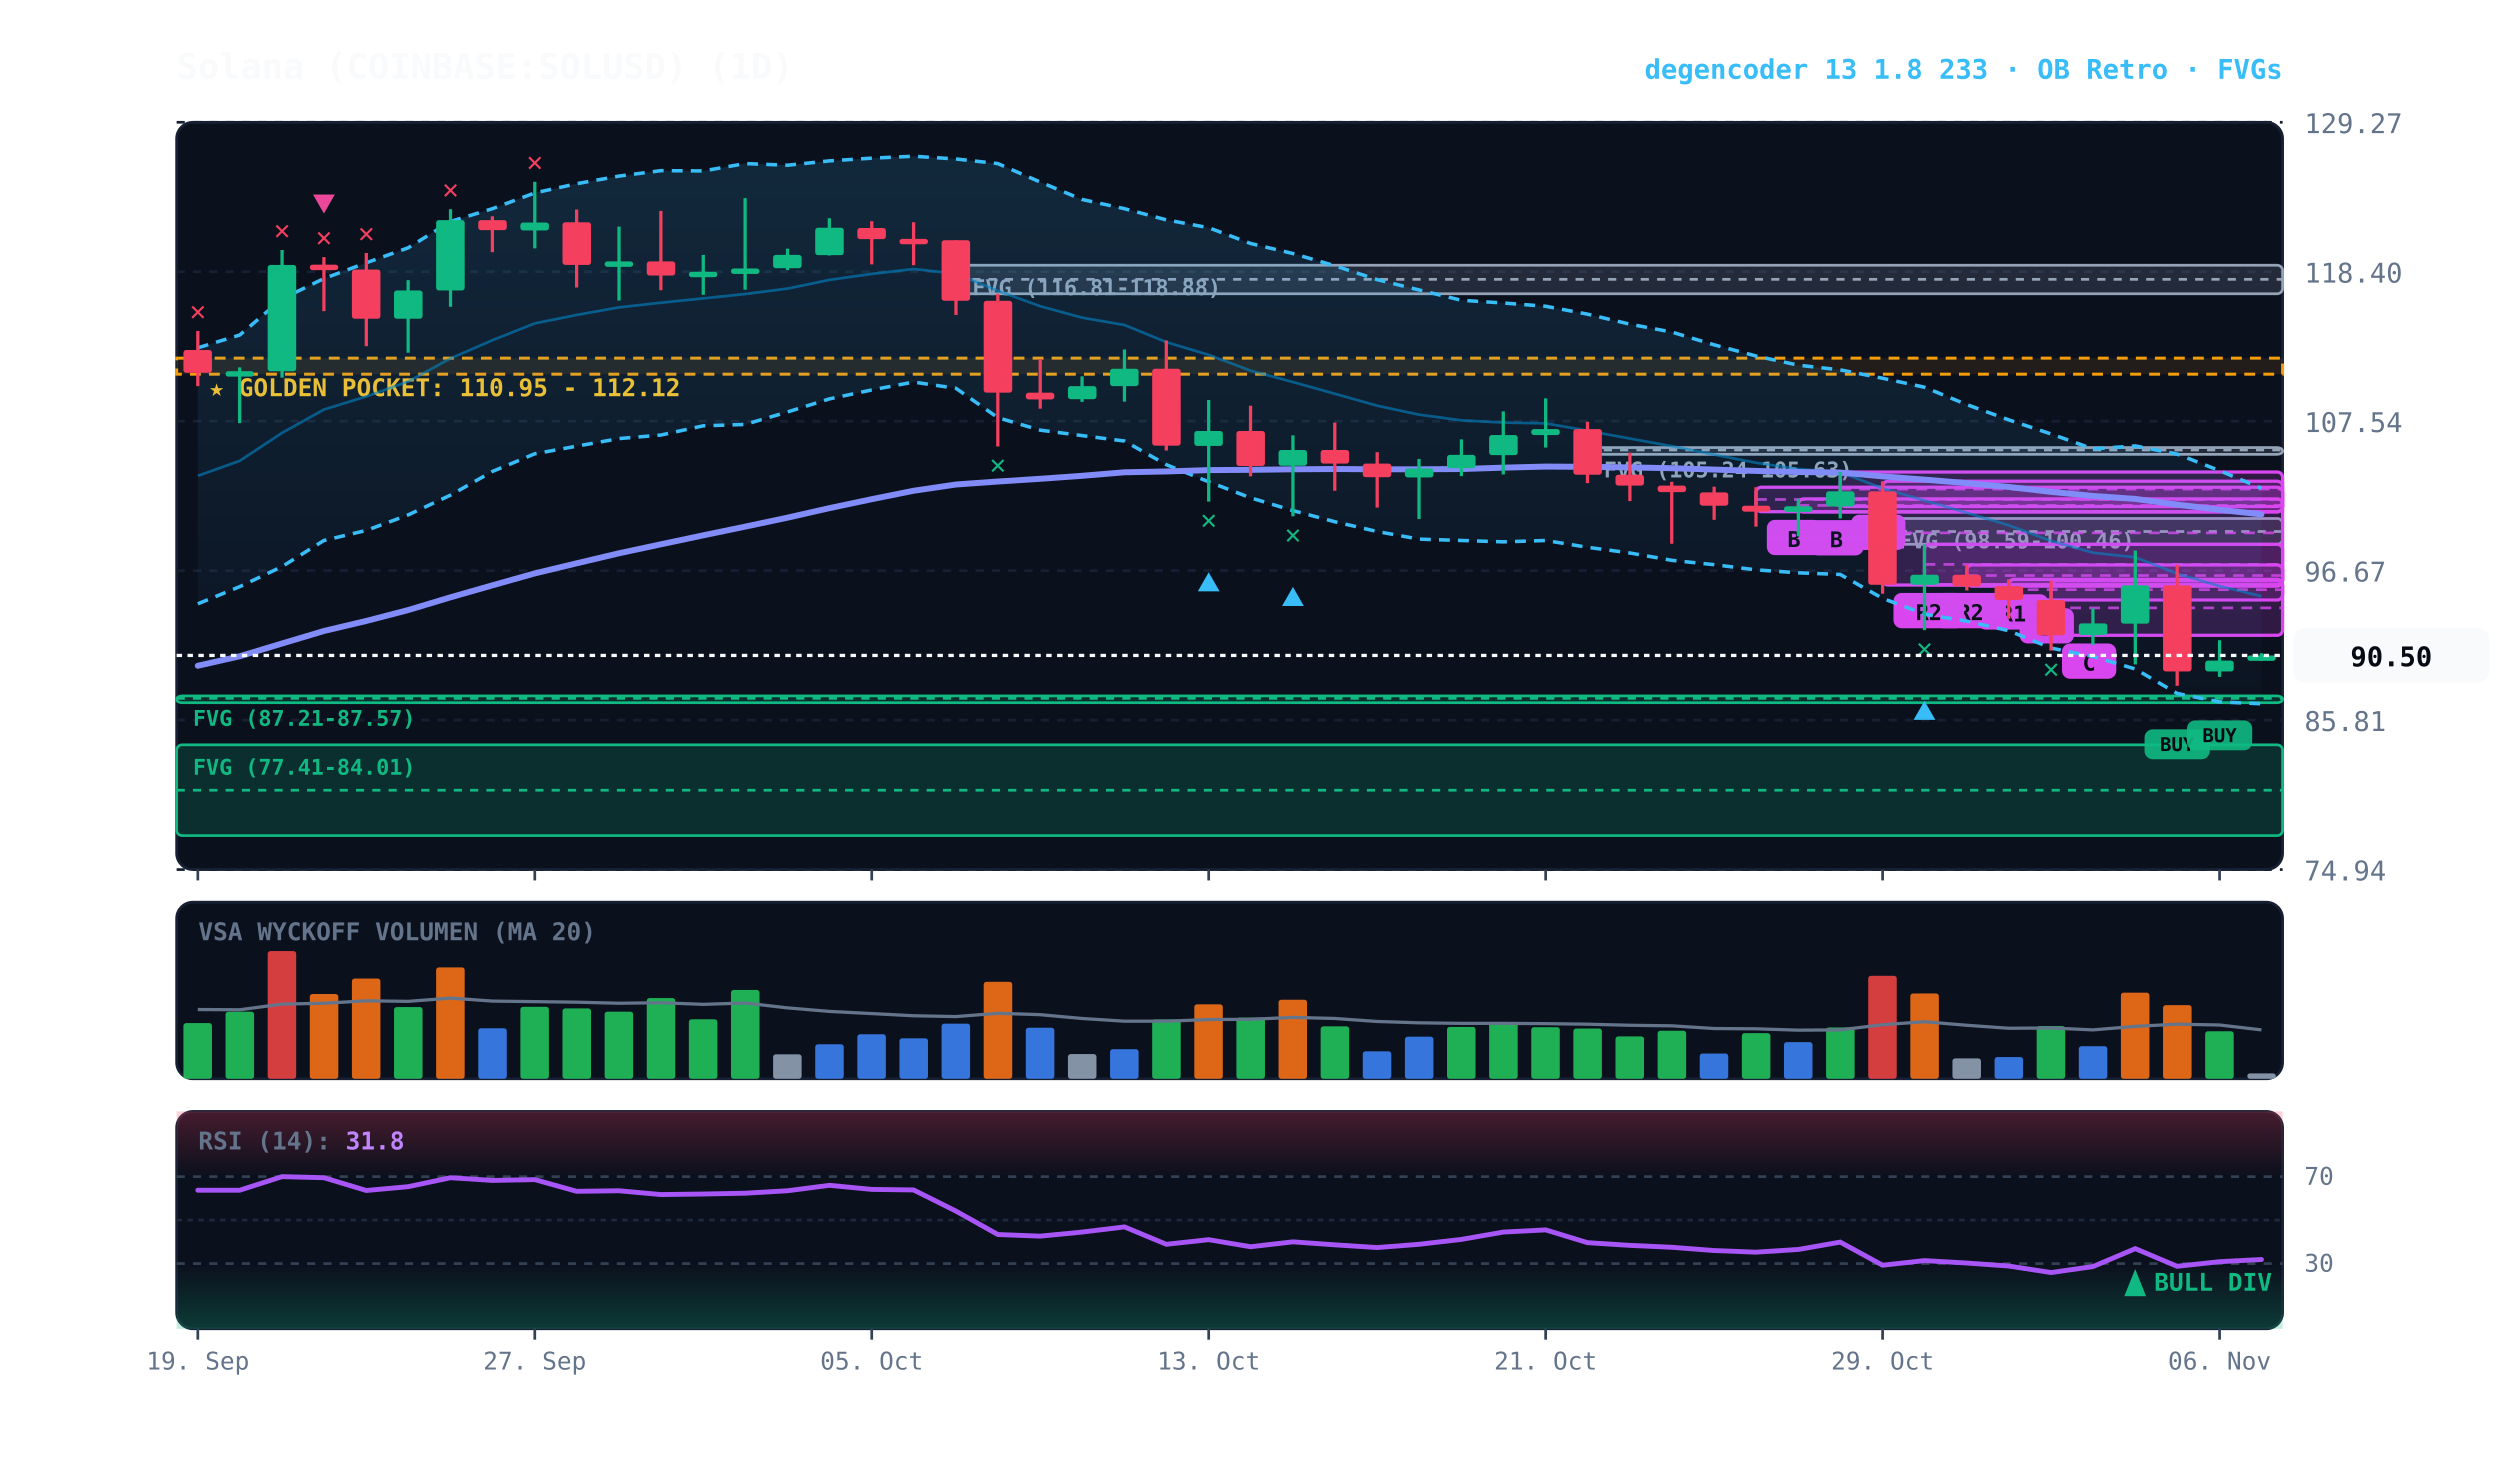
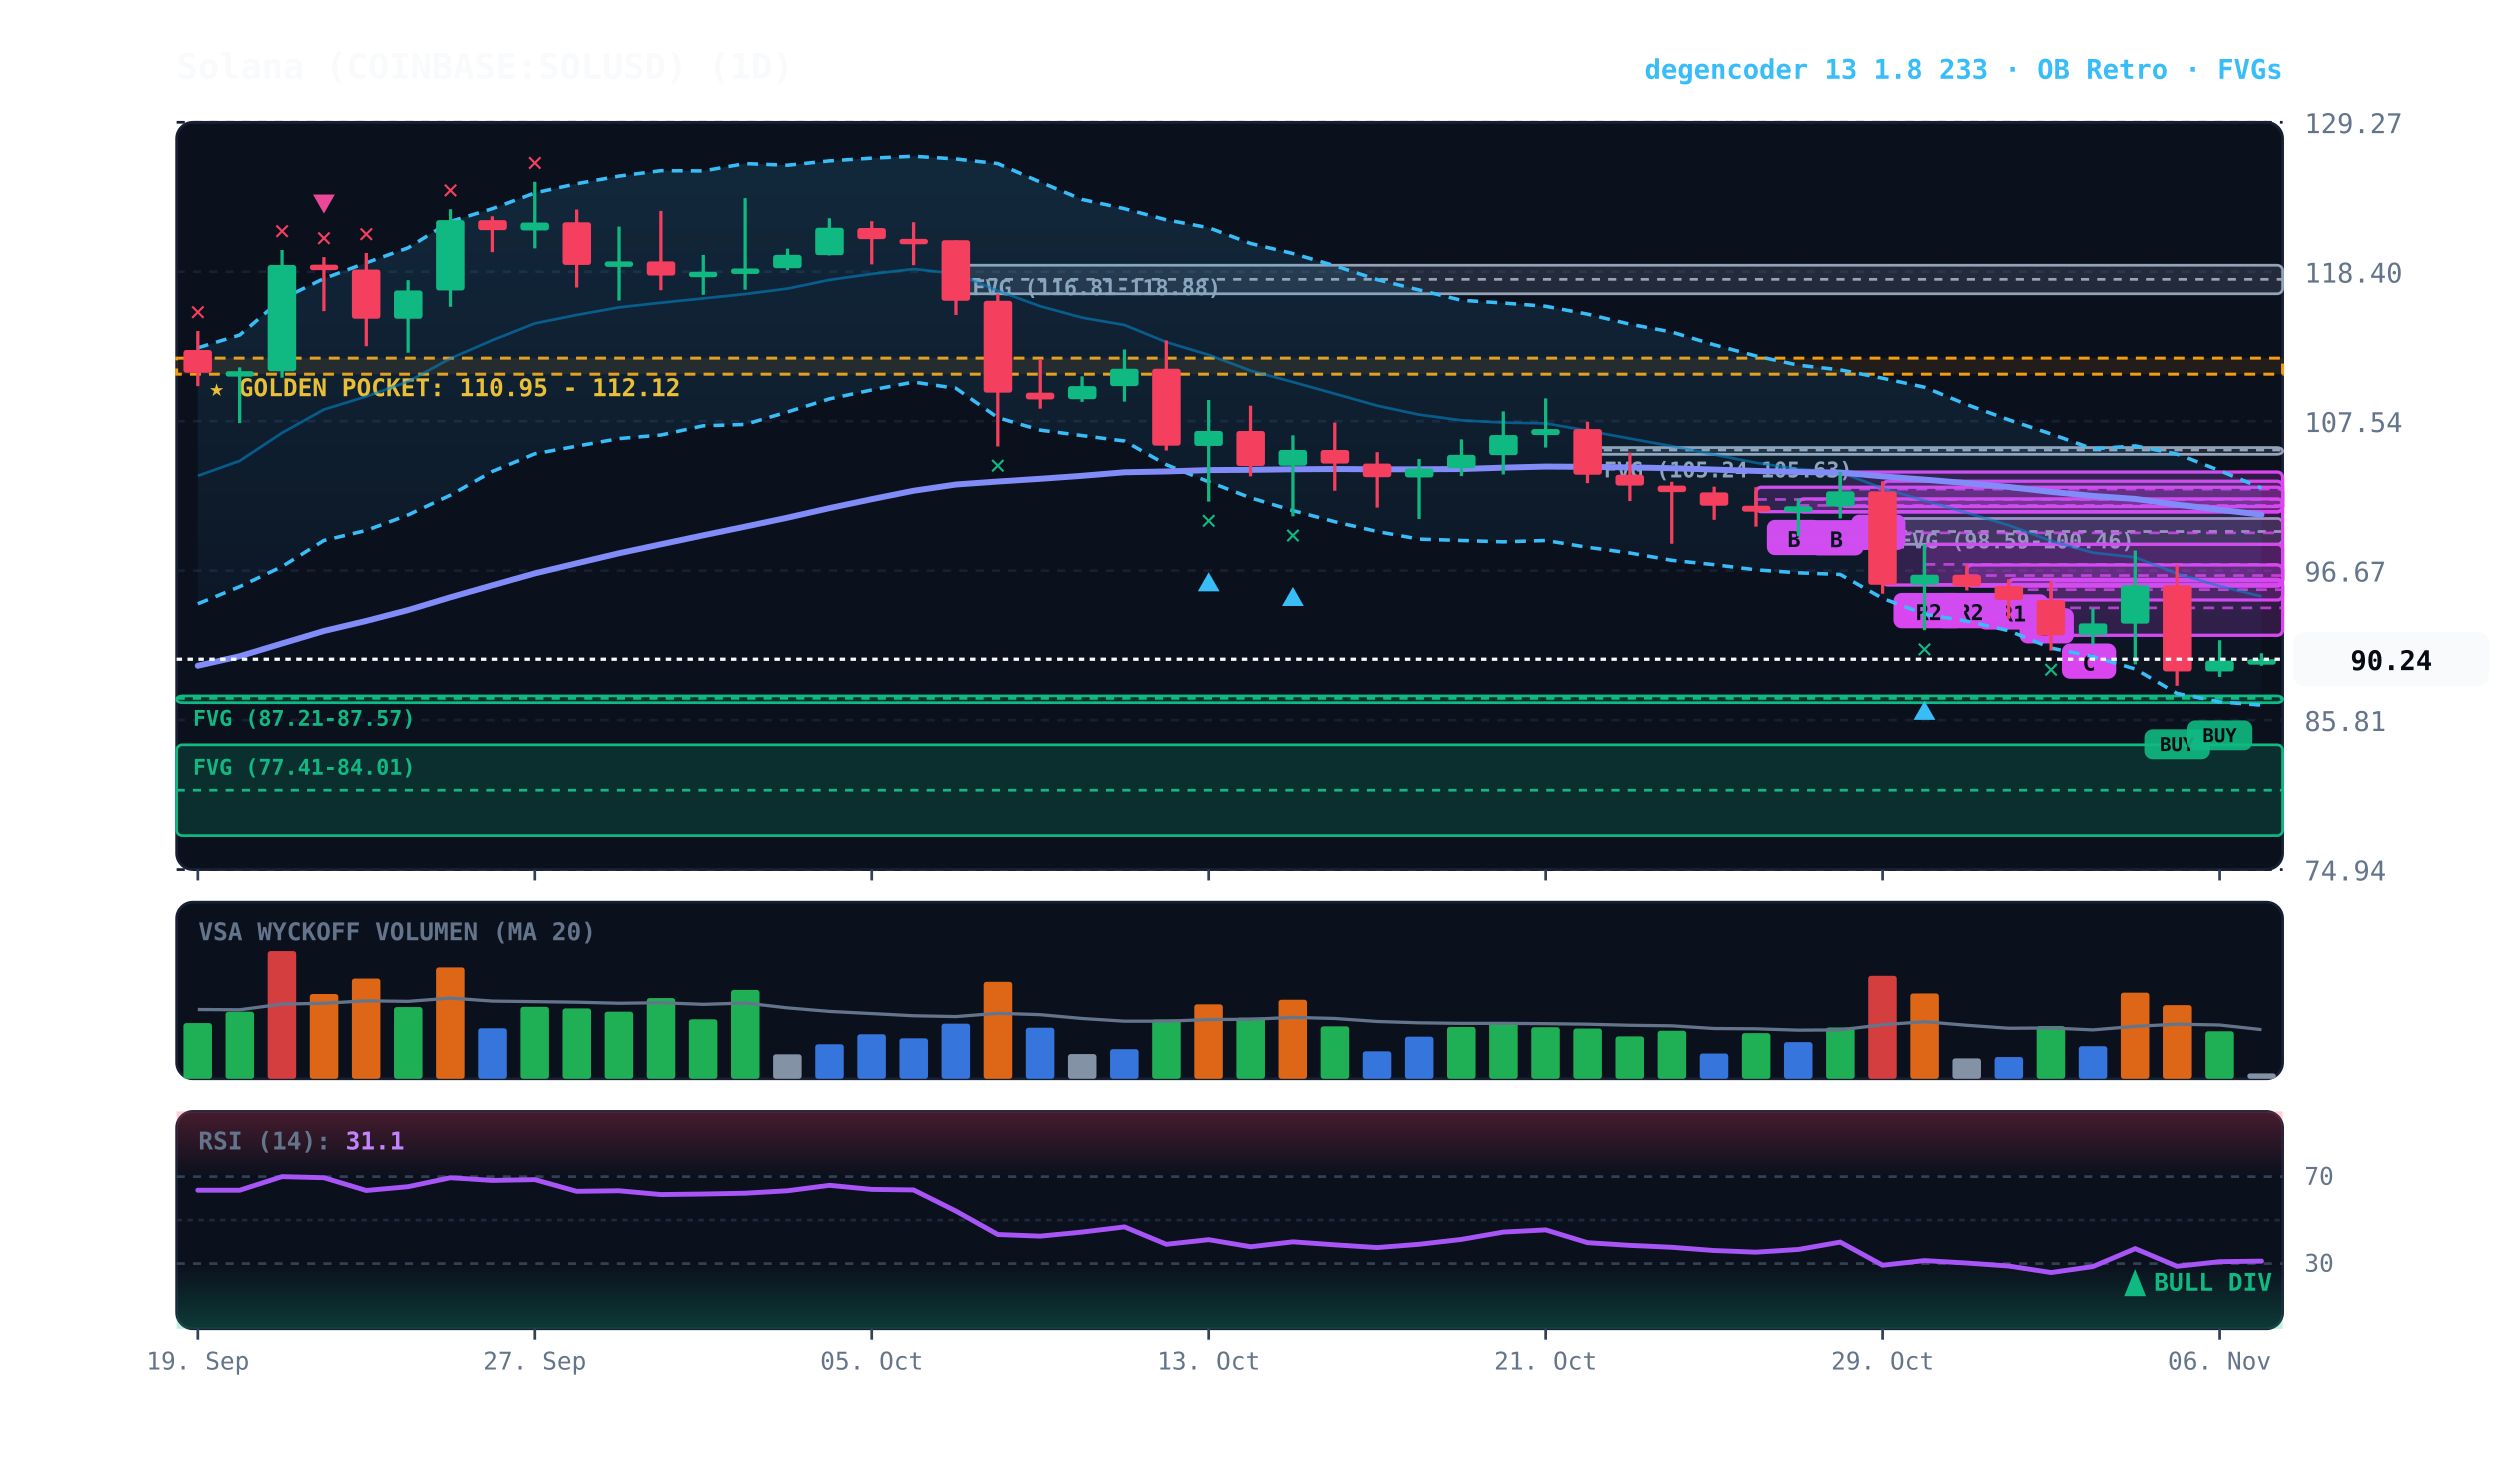
<svg xmlns="http://www.w3.org/2000/svg" viewBox="0 0 920 540" width="100%" height="100%" style="background:#070a13; font-family:'JetBrains Mono', monospace;">
  <defs>
    <linearGradient id="cloud-grad" x1="0%" y1="0%" x2="0%" y2="100%">
      <stop offset="0%" stop-color="#38bdf8" stop-opacity="0.14" />
      <stop offset="100%" stop-color="#38bdf8" stop-opacity="0.02" />
    </linearGradient>
    <linearGradient id="rsi-overbought" x1="0%" y1="0%" x2="0%" y2="100%">
      <stop offset="0%" stop-color="#f43f5e" stop-opacity="0.25" />
      <stop offset="100%" stop-color="#f43f5e" stop-opacity="0.0" />
    </linearGradient>
    <linearGradient id="rsi-oversold" x1="0%" y1="0%" x2="0%" y2="100%">
      <stop offset="0%" stop-color="#10b981" stop-opacity="0.0" />
      <stop offset="100%" stop-color="#10b981" stop-opacity="0.25" />
    </linearGradient>
  </defs>
  <rect x="65" y="45" width="775" height="275" fill="#0b101d" rx="6" stroke="#172033" stroke-width="1" />
  <rect x="65" y="332" width="775" height="65" fill="#0b101d" rx="6" stroke="#172033" stroke-width="1" />
  <rect x="65" y="409" width="775" height="80" fill="#0b101d" rx="6" stroke="#172033" stroke-width="1" />
  <line x1="65" y1="320.0" x2="840" y2="320.0" stroke="#172033" stroke-dasharray="3,3" stroke-width="1" />
  <text x="848" y="324.0" fill="#64748b" font-size="10" text-anchor="start">74.94</text>
  <line x1="65" y1="265.0" x2="840" y2="265.0" stroke="#172033" stroke-dasharray="3,3" stroke-width="1" />
  <text x="848" y="269.0" fill="#64748b" font-size="10" text-anchor="start">85.81</text>
  <line x1="65" y1="210.0" x2="840" y2="210.0" stroke="#172033" stroke-dasharray="3,3" stroke-width="1" />
  <text x="848" y="214.0" fill="#64748b" font-size="10" text-anchor="start">96.67</text>
  <line x1="65" y1="155.0" x2="840" y2="155.0" stroke="#172033" stroke-dasharray="3,3" stroke-width="1" />
  <text x="848" y="159.0" fill="#64748b" font-size="10" text-anchor="start">107.54</text>
  <line x1="65" y1="100.0" x2="840" y2="100.0" stroke="#172033" stroke-dasharray="3,3" stroke-width="1" />
  <text x="848" y="104.0" fill="#64748b" font-size="10" text-anchor="start">118.40</text>
  <line x1="65" y1="45.0" x2="840" y2="45.0" stroke="#172033" stroke-dasharray="3,3" stroke-width="1" />
  <text x="848" y="49.0" fill="#64748b" font-size="10" text-anchor="start">129.27</text>
  <rect x="65" y="131.8" width="775" height="5.9" fill="rgba(245, 158, 11, 0.10)" stroke="#f59e0b" stroke-dasharray="4,3" stroke-width="1.1" />
  <text x="77" y="145.8" fill="#fbbf24" font-size="9" font-weight="bold">★ GOLDEN POCKET: 110.95 - 112.12</text>
  <rect x="692.8" y="190.8" width="147.2" height="9.5" fill="rgba(148, 163, 184, 0.18)" stroke="#94a3b8" stroke-width="1" rx="2" />
  <line x1="692.8" y1="195.6" x2="840" y2="195.6" stroke="#94a3b8" stroke-dasharray="3,3" stroke-width="1" />
  <text x="698.8" y="201.8" fill="#94a3b8" font-size="8" font-weight="bold">FVG (98.59-100.46)</text>
  <rect x="584.2" y="164.7" width="255.8" height="2.5" fill="rgba(148, 163, 184, 0.18)" stroke="#94a3b8" stroke-width="1" rx="2" />
  <line x1="584.2" y1="165.6" x2="840" y2="165.6" stroke="#94a3b8" stroke-dasharray="3,3" stroke-width="1" />
  <text x="590.2" y="175.7" fill="#94a3b8" font-size="8" font-weight="bold">FVG (105.24-105.63)</text>
  <rect x="351.8" y="97.6" width="488.2" height="10.5" fill="rgba(148, 163, 184, 0.18)" stroke="#94a3b8" stroke-width="1" rx="2" />
  <line x1="351.8" y1="102.8" x2="840" y2="102.8" stroke="#94a3b8" stroke-dasharray="3,3" stroke-width="1" />
  <text x="357.8" y="108.6" fill="#94a3b8" font-size="8" font-weight="bold">FVG (116.81-118.88)</text>
  <rect x="65.0" y="256.1" width="775.0" height="2.5" fill="rgba(16, 185, 129, 0.18)" stroke="#10b981" stroke-width="1" rx="2" />
  <line x1="65.0" y1="257.0" x2="840" y2="257.0" stroke="#10b981" stroke-dasharray="3,3" stroke-width="1" />
  <text x="71.0" y="267.1" fill="#10b981" font-size="8" font-weight="bold">FVG (87.21-87.57)</text>
  <rect x="65.0" y="274.1" width="775.0" height="33.4" fill="rgba(16, 185, 129, 0.18)" stroke="#10b981" stroke-width="1" rx="2" />
  <line x1="65.0" y1="290.8" x2="840" y2="290.8" stroke="#10b981" stroke-dasharray="3,3" stroke-width="1" />
  <text x="71.0" y="285.1" fill="#10b981" font-size="8" font-weight="bold">FVG (77.41-84.01)</text>
  <rect x="754.8" y="213.7" width="85.2" height="20.1" fill="rgba(217, 70, 239, 0.18)" stroke="#d946ef" stroke-width="1.2" rx="2" />
  <line x1="754.8" y1="223.7" x2="840" y2="223.7" stroke="#d946ef" stroke-dasharray="4,3" stroke-width="1.0" opacity="0.8" />
  <rect x="758.8" y="236.8" width="20" height="13" fill="#d946ef" rx="3" />
  <text x="768.8" y="246.8" fill="#070a13" font-size="8" font-weight="bold" text-anchor="middle">C</text>
  <rect x="739.2" y="213.2" width="100.8" height="7.6" fill="rgba(217, 70, 239, 0.18)" stroke="#d946ef" stroke-width="1.2" rx="2" />
  <line x1="739.2" y1="217.0" x2="840" y2="217.0" stroke="#d946ef" stroke-dasharray="4,3" stroke-width="1.0" opacity="0.8" />
  <rect x="743.2" y="223.8" width="20" height="13" fill="#d946ef" rx="3" />
  <text x="753.2" y="233.8" fill="#070a13" font-size="8" font-weight="bold" text-anchor="middle">B</text>
  <rect x="723.8" y="207.9" width="116.2" height="7.8" fill="rgba(217, 70, 239, 0.18)" stroke="#d946ef" stroke-width="1.2" rx="2" />
  <line x1="723.8" y1="211.8" x2="840" y2="211.8" stroke="#d946ef" stroke-dasharray="4,3" stroke-width="1.0" opacity="0.8" />
  <rect x="727.8" y="218.7" width="26" height="13" fill="#d946ef" rx="3" />
  <text x="740.8" y="228.7" fill="#070a13" font-size="8" font-weight="bold" text-anchor="middle">R1</text>
  <rect x="708.2" y="200.3" width="131.8" height="14.9" fill="rgba(217, 70, 239, 0.18)" stroke="#d946ef" stroke-width="1.2" rx="2" />
  <line x1="708.2" y1="207.7" x2="840" y2="207.7" stroke="#d946ef" stroke-dasharray="4,3" stroke-width="1.0" opacity="0.8" />
  <rect x="712.2" y="218.2" width="26" height="13" fill="#d946ef" rx="3" />
  <text x="725.2" y="228.2" fill="#070a13" font-size="8" font-weight="bold" text-anchor="middle">R2</text>
  <rect x="692.8" y="177.1" width="147.2" height="38.2" fill="rgba(217, 70, 239, 0.18)" stroke="#d946ef" stroke-width="1.2" rx="2" />
  <line x1="692.8" y1="196.1" x2="840" y2="196.1" stroke="#d946ef" stroke-dasharray="4,3" stroke-width="1.0" opacity="0.8" />
  <rect x="696.8" y="218.2" width="26" height="13" fill="#d946ef" rx="3" />
  <text x="709.8" y="228.2" fill="#070a13" font-size="8" font-weight="bold" text-anchor="middle">R2</text>
  <rect x="677.2" y="173.7" width="162.8" height="12.7" fill="rgba(217, 70, 239, 0.18)" stroke="#d946ef" stroke-width="1.2" rx="2" />
  <line x1="677.2" y1="180.0" x2="840" y2="180.0" stroke="#d946ef" stroke-dasharray="4,3" stroke-width="1.0" opacity="0.8" />
  <rect x="681.2" y="189.4" width="20" height="13" fill="#d946ef" rx="3" />
  <text x="691.2" y="199.4" fill="#070a13" font-size="8" font-weight="bold" text-anchor="middle">A</text>
  <rect x="661.8" y="183.6" width="178.2" height="4.8" fill="rgba(217, 70, 239, 0.18)" stroke="#d946ef" stroke-width="1.2" rx="2" />
  <line x1="661.8" y1="186.0" x2="840" y2="186.0" stroke="#d946ef" stroke-dasharray="4,3" stroke-width="1.0" opacity="0.8" />
  <rect x="665.8" y="191.4" width="20" height="13" fill="#d946ef" rx="3" />
  <text x="675.8" y="201.4" fill="#070a13" font-size="8" font-weight="bold" text-anchor="middle">B</text>
  <rect x="646.2" y="179.3" width="193.8" height="9.0" fill="rgba(217, 70, 239, 0.18)" stroke="#d946ef" stroke-width="1.2" rx="2" />
  <line x1="646.2" y1="183.8" x2="840" y2="183.8" stroke="#d946ef" stroke-dasharray="4,3" stroke-width="1.0" opacity="0.8" />
  <rect x="650.2" y="191.3" width="20" height="13" fill="#d946ef" rx="3" />
  <text x="660.2" y="201.3" fill="#070a13" font-size="8" font-weight="bold" text-anchor="middle">B</text>
-   <polygon points="72.8,128.0 88.2,123.3 103.8,110.0 119.2,102.5 134.8,96.7 150.2,91.2 165.8,81.5 181.2,76.8 196.8,71.0 212.2,67.6 227.8,64.8 243.2,62.8 258.8,62.9 274.2,60.2 289.8,60.8 305.2,59.2 320.8,58.2 336.2,57.5 351.8,58.5 367.2,60.2 382.8,67.0 398.2,73.4 413.8,76.8 429.2,80.9 444.8,83.8 460.2,89.6 475.8,93.3 491.2,97.8 506.8,102.9 522.2,106.7 537.8,110.5 553.2,111.5 568.8,112.7 584.2,115.6 599.8,119.3 615.2,122.2 630.8,126.9 646.2,131.0 661.8,134.4 677.2,136.1 692.8,139.2 708.2,142.5 723.8,148.9 739.2,154.5 754.8,159.7 770.2,165.2 785.8,164.1 801.2,167.1 816.8,173.2 832.2,179.7 832.2,259.0 816.8,258.3 801.2,255.2 785.8,246.2 770.2,241.6 754.8,238.5 739.2,232.1 723.8,228.6 708.2,226.0 692.8,220.2 677.2,211.4 661.8,210.8 646.2,209.7 630.8,207.8 615.2,206.2 599.8,203.5 584.2,201.4 568.8,198.9 553.2,199.4 537.8,198.9 522.2,198.4 506.8,195.6 491.2,192.0 475.8,187.9 460.2,183.2 444.8,177.3 429.2,171.0 413.8,162.3 398.2,160.3 382.8,158.3 367.2,153.7 351.8,142.9 336.2,140.6 320.8,143.5 305.2,146.8 289.8,151.6 274.2,156.2 258.8,156.7 243.2,160.1 227.8,161.4 212.2,164.2 196.8,167.0 181.2,173.5 165.8,182.2 150.2,189.5 134.8,195.2 119.2,198.9 103.8,208.5 88.2,215.9 72.8,222.2" fill="url(#cloud-grad)" />
-   <polyline points="72.8,128.0 88.2,123.3 103.8,110.0 119.2,102.5 134.8,96.7 150.2,91.2 165.8,81.5 181.2,76.8 196.8,71.0 212.2,67.6 227.8,64.8 243.2,62.8 258.8,62.9 274.2,60.2 289.8,60.8 305.2,59.2 320.8,58.2 336.2,57.5 351.8,58.5 367.2,60.2 382.8,67.0 398.2,73.4 413.8,76.8 429.2,80.9 444.8,83.8 460.2,89.6 475.8,93.3 491.2,97.8 506.8,102.9 522.2,106.7 537.8,110.5 553.2,111.5 568.8,112.7 584.2,115.6 599.8,119.3 615.2,122.2 630.8,126.9 646.2,131.0 661.8,134.4 677.2,136.1 692.8,139.2 708.2,142.5 723.8,148.9 739.2,154.5 754.8,159.7 770.2,165.2 785.8,164.1 801.2,167.1 816.8,173.2 832.2,179.7" fill="none" stroke="#38bdf8" stroke-width="1.3" stroke-dasharray="4,3" />
-   <polyline points="72.8,222.2 88.2,215.9 103.8,208.5 119.2,198.9 134.8,195.2 150.2,189.5 165.8,182.2 181.2,173.5 196.8,167.0 212.2,164.2 227.8,161.4 243.2,160.1 258.8,156.7 274.2,156.2 289.8,151.6 305.2,146.8 320.8,143.5 336.2,140.6 351.8,142.9 367.2,153.7 382.8,158.3 398.2,160.3 413.8,162.3 429.2,171.0 444.8,177.3 460.2,183.2 475.8,187.9 491.2,192.0 506.8,195.6 522.2,198.4 537.8,198.9 553.2,199.4 568.8,198.9 584.2,201.4 599.8,203.5 615.2,206.2 630.8,207.8 646.2,209.7 661.8,210.8 677.2,211.4 692.8,220.2 708.2,226.0 723.8,228.6 739.2,232.1 754.8,238.5 770.2,241.6 785.8,246.2 801.2,255.2 816.8,258.3 832.2,259.0" fill="none" stroke="#38bdf8" stroke-width="1.3" stroke-dasharray="4,3" />
-   <polyline points="72.8,175.1 88.2,169.6 103.8,159.3 119.2,150.7 134.8,145.9 150.2,140.4 165.8,131.9 181.2,125.2 196.8,119.0 212.2,115.9 227.8,113.1 243.2,111.4 258.8,109.8 274.2,108.2 289.8,106.2 305.2,103.0 320.8,100.8 336.2,99.0 351.8,100.7 367.2,107.0 382.8,112.7 398.2,116.9 413.8,119.6 429.2,125.9 444.8,130.6 460.2,136.4 475.8,140.6 491.2,144.9 506.8,149.3 522.2,152.6 537.8,154.7 553.2,155.5 568.8,155.8 584.2,158.5 599.8,161.4 615.2,164.2 630.8,167.3 646.2,170.3 661.8,172.6 677.2,173.8 692.8,179.7 708.2,184.2 723.8,188.7 739.2,193.3 754.8,199.1 770.2,203.4 785.8,205.1 801.2,211.1 816.8,215.7 832.2,219.4" fill="none" stroke="#0284c7" stroke-width="1.0" stroke-opacity="0.6" />
-   <polyline points="72.8,245.0 88.2,241.5 103.8,236.8 119.2,232.2 134.8,228.5 150.2,224.5 165.8,219.8 181.2,215.4 196.8,211.0 212.2,207.3 227.8,203.6 243.2,200.3 258.8,197.0 274.2,193.8 289.8,190.5 305.2,187.0 320.8,183.7 336.2,180.6 351.8,178.3 367.2,177.2 382.8,176.2 398.2,175.1 413.8,173.8 429.2,173.5 444.8,173.0 460.2,172.9 475.8,172.7 491.2,172.6 506.8,172.7 522.2,172.7 537.8,172.6 553.2,172.1 568.8,171.7 584.2,171.8 599.8,172.0 615.2,172.3 630.8,172.8 646.2,173.3 661.8,173.7 677.2,173.9 692.8,175.3 708.2,176.5 723.8,177.8 739.2,179.2 754.8,181.0 770.2,182.5 785.8,183.6 801.2,185.7 816.8,187.6 832.2,189.3" fill="none" stroke="#818cf8" stroke-width="2.2" stroke-linecap="round" />
+   <polygon points="72.8,128.0 88.2,123.3 103.8,110.0 119.2,102.5 134.8,96.7 150.2,91.2 165.8,81.5 181.2,76.8 196.8,71.0 212.2,67.6 227.8,64.8 243.2,62.8 258.8,62.9 274.2,60.2 289.8,60.8 305.2,59.2 320.8,58.2 336.2,57.5 351.8,58.5 367.2,60.2 382.8,67.0 398.2,73.4 413.8,76.8 429.2,80.9 444.8,83.8 460.2,89.6 475.8,93.3 491.2,97.8 506.8,102.9 522.2,106.7 537.8,110.5 553.2,111.5 568.8,112.7 584.2,115.6 599.8,119.3 615.2,122.2 630.8,126.9 646.2,131.0 661.8,134.4 677.2,136.1 692.8,139.2 708.2,142.5 723.8,148.9 739.2,154.5 754.8,159.7 770.2,165.2 785.8,164.1 801.2,167.1 816.8,173.2 832.2,179.6 832.2,259.5 816.8,258.3 801.2,255.2 785.8,246.2 770.2,241.6 754.8,238.5 739.2,232.1 723.8,228.6 708.2,226.0 692.8,220.2 677.2,211.4 661.8,210.8 646.2,209.7 630.8,207.8 615.2,206.2 599.8,203.5 584.2,201.4 568.8,198.9 553.2,199.4 537.8,198.9 522.2,198.4 506.8,195.6 491.2,192.0 475.8,187.9 460.2,183.2 444.8,177.3 429.2,171.0 413.8,162.3 398.2,160.3 382.8,158.3 367.2,153.7 351.8,142.9 336.2,140.6 320.8,143.5 305.2,146.8 289.8,151.6 274.2,156.2 258.8,156.7 243.2,160.1 227.8,161.4 212.2,164.2 196.8,167.0 181.2,173.5 165.8,182.2 150.2,189.5 134.8,195.2 119.2,198.9 103.8,208.5 88.2,215.9 72.8,222.2" fill="url(#cloud-grad)" />
+   <polyline points="72.8,128.0 88.2,123.3 103.8,110.0 119.2,102.5 134.8,96.7 150.2,91.2 165.8,81.5 181.2,76.8 196.8,71.0 212.2,67.6 227.8,64.8 243.2,62.8 258.8,62.9 274.2,60.2 289.8,60.8 305.2,59.2 320.8,58.2 336.2,57.5 351.8,58.5 367.2,60.2 382.8,67.0 398.2,73.4 413.8,76.8 429.2,80.9 444.8,83.8 460.2,89.6 475.8,93.3 491.2,97.8 506.8,102.9 522.2,106.7 537.8,110.5 553.2,111.5 568.8,112.7 584.2,115.6 599.8,119.3 615.2,122.2 630.8,126.9 646.2,131.0 661.8,134.4 677.2,136.1 692.8,139.2 708.2,142.5 723.8,148.9 739.2,154.5 754.8,159.7 770.2,165.2 785.8,164.1 801.2,167.1 816.8,173.2 832.2,179.6" fill="none" stroke="#38bdf8" stroke-width="1.3" stroke-dasharray="4,3" />
+   <polyline points="72.8,222.2 88.2,215.9 103.8,208.5 119.2,198.9 134.8,195.2 150.2,189.5 165.8,182.2 181.2,173.5 196.8,167.0 212.2,164.2 227.8,161.4 243.2,160.1 258.8,156.7 274.2,156.2 289.8,151.6 305.2,146.8 320.8,143.5 336.2,140.6 351.8,142.9 367.2,153.7 382.8,158.3 398.2,160.3 413.8,162.3 429.2,171.0 444.8,177.3 460.2,183.2 475.8,187.9 491.2,192.0 506.8,195.6 522.2,198.4 537.8,198.9 553.2,199.4 568.8,198.9 584.2,201.4 599.8,203.5 615.2,206.2 630.8,207.8 646.2,209.7 661.8,210.8 677.2,211.4 692.8,220.2 708.2,226.0 723.8,228.6 739.2,232.1 754.8,238.5 770.2,241.6 785.8,246.2 801.2,255.2 816.8,258.3 832.2,259.5" fill="none" stroke="#38bdf8" stroke-width="1.3" stroke-dasharray="4,3" />
+   <polyline points="72.8,175.1 88.2,169.6 103.8,159.3 119.2,150.7 134.8,145.9 150.2,140.4 165.8,131.9 181.2,125.2 196.8,119.0 212.2,115.9 227.8,113.1 243.2,111.4 258.8,109.8 274.2,108.2 289.8,106.2 305.2,103.0 320.8,100.8 336.2,99.0 351.8,100.7 367.2,107.0 382.8,112.7 398.2,116.9 413.8,119.6 429.2,125.9 444.8,130.6 460.2,136.4 475.8,140.6 491.2,144.9 506.8,149.3 522.2,152.6 537.8,154.7 553.2,155.5 568.8,155.8 584.2,158.5 599.8,161.4 615.2,164.2 630.8,167.3 646.2,170.3 661.8,172.6 677.2,173.8 692.8,179.7 708.2,184.2 723.8,188.7 739.2,193.3 754.8,199.1 770.2,203.4 785.8,205.1 801.2,211.1 816.8,215.7 832.2,219.5" fill="none" stroke="#0284c7" stroke-width="1.0" stroke-opacity="0.6" />
+   <polyline points="72.8,245.0 88.2,241.5 103.8,236.8 119.2,232.2 134.8,228.5 150.2,224.5 165.8,219.8 181.2,215.4 196.8,211.0 212.2,207.3 227.8,203.6 243.2,200.3 258.8,197.0 274.2,193.8 289.8,190.5 305.2,187.0 320.8,183.7 336.2,180.6 351.8,178.3 367.2,177.2 382.8,176.2 398.2,175.1 413.8,173.8 429.2,173.5 444.8,173.0 460.2,172.9 475.8,172.7 491.2,172.6 506.8,172.7 522.2,172.7 537.8,172.6 553.2,172.1 568.8,171.7 584.2,171.8 599.8,172.0 615.2,172.3 630.8,172.8 646.2,173.3 661.8,173.7 677.2,173.9 692.8,175.3 708.2,176.5 723.8,177.8 739.2,179.2 754.8,181.0 770.2,182.5 785.8,183.6 801.2,185.7 816.8,187.6 832.2,189.4" fill="none" stroke="#818cf8" stroke-width="2.2" stroke-linecap="round" />
  <line x1="72.8" y1="121.8" x2="72.8" y2="142.1" stroke="#f43f5e" stroke-width="1.2" />
  <rect x="67.5" y="128.8" width="10.5" height="8.4" fill="#f43f5e" rx="1" />
  <text x="72.8" y="117.8" fill="#f43f5e" font-size="10" font-weight="bold" text-anchor="middle">✕</text>
  <line x1="88.2" y1="135.2" x2="88.2" y2="155.7" stroke="#10b981" stroke-width="1.2" />
  <rect x="83.0" y="136.6" width="10.5" height="2.0" fill="#10b981" rx="1" />
  <line x1="103.8" y1="92.0" x2="103.8" y2="139.0" stroke="#10b981" stroke-width="1.2" />
  <rect x="98.5" y="97.5" width="10.5" height="39.1" fill="#10b981" rx="1" />
  <text x="103.8" y="88.0" fill="#f43f5e" font-size="10" font-weight="bold" text-anchor="middle">✕</text>
  <line x1="119.2" y1="94.6" x2="119.2" y2="114.5" stroke="#f43f5e" stroke-width="1.2" />
  <rect x="114.0" y="97.4" width="10.5" height="2.0" fill="#f43f5e" rx="1" />
  <text x="119.2" y="90.6" fill="#f43f5e" font-size="10" font-weight="bold" text-anchor="middle">✕</text>
  <polygon points="119.2,78.6 115.2,71.6 123.2,71.6" fill="#ec4899" />
  <line x1="134.8" y1="93.1" x2="134.8" y2="127.4" stroke="#f43f5e" stroke-width="1.2" />
  <rect x="129.5" y="99.2" width="10.5" height="18.1" fill="#f43f5e" rx="1" />
  <text x="134.8" y="89.1" fill="#f43f5e" font-size="10" font-weight="bold" text-anchor="middle">✕</text>
  <line x1="150.2" y1="103.1" x2="150.2" y2="129.8" stroke="#10b981" stroke-width="1.2" />
  <rect x="145.0" y="106.9" width="10.5" height="10.4" fill="#10b981" rx="1" />
  <line x1="165.8" y1="77.0" x2="165.8" y2="112.9" stroke="#10b981" stroke-width="1.2" />
  <rect x="160.5" y="81.0" width="10.5" height="25.9" fill="#10b981" rx="1" />
  <text x="165.8" y="73.0" fill="#f43f5e" font-size="10" font-weight="bold" text-anchor="middle">✕</text>
  <line x1="181.2" y1="79.6" x2="181.2" y2="92.8" stroke="#f43f5e" stroke-width="1.2" />
  <rect x="176.0" y="81.0" width="10.5" height="3.7" fill="#f43f5e" rx="1" />
  <line x1="196.8" y1="66.9" x2="196.8" y2="91.4" stroke="#10b981" stroke-width="1.2" />
  <rect x="191.5" y="81.9" width="10.5" height="2.9" fill="#10b981" rx="1" />
  <text x="196.8" y="62.9" fill="#f43f5e" font-size="10" font-weight="bold" text-anchor="middle">✕</text>
  <line x1="212.2" y1="77.1" x2="212.2" y2="105.8" stroke="#f43f5e" stroke-width="1.2" />
  <rect x="207.0" y="81.8" width="10.5" height="15.7" fill="#f43f5e" rx="1" />
  <line x1="227.8" y1="83.4" x2="227.8" y2="110.6" stroke="#10b981" stroke-width="1.2" />
  <rect x="222.5" y="96.2" width="10.5" height="2.0" fill="#10b981" rx="1" />
  <line x1="243.2" y1="77.6" x2="243.2" y2="106.8" stroke="#f43f5e" stroke-width="1.2" />
  <rect x="238.0" y="96.2" width="10.5" height="5.2" fill="#f43f5e" rx="1" />
  <line x1="258.8" y1="93.8" x2="258.8" y2="108.5" stroke="#10b981" stroke-width="1.2" />
  <rect x="253.5" y="100.0" width="10.5" height="2.0" fill="#10b981" rx="1" />
  <line x1="274.2" y1="72.9" x2="274.2" y2="106.6" stroke="#10b981" stroke-width="1.2" />
  <rect x="269.0" y="98.8" width="10.5" height="2.0" fill="#10b981" rx="1" />
  <line x1="289.8" y1="91.5" x2="289.8" y2="99.4" stroke="#10b981" stroke-width="1.2" />
  <rect x="284.5" y="93.8" width="10.5" height="4.9" fill="#10b981" rx="1" />
  <line x1="305.2" y1="80.3" x2="305.2" y2="94.0" stroke="#10b981" stroke-width="1.2" />
  <rect x="300.0" y="83.8" width="10.5" height="10.1" fill="#10b981" rx="1" />
  <line x1="320.8" y1="81.4" x2="320.8" y2="97.3" stroke="#f43f5e" stroke-width="1.2" />
  <rect x="315.5" y="83.9" width="10.5" height="4.1" fill="#f43f5e" rx="1" />
  <line x1="336.2" y1="81.8" x2="336.2" y2="97.6" stroke="#f43f5e" stroke-width="1.2" />
  <rect x="331.0" y="87.9" width="10.5" height="2.0" fill="#f43f5e" rx="1" />
  <line x1="351.8" y1="88.4" x2="351.8" y2="115.9" stroke="#f43f5e" stroke-width="1.2" />
  <rect x="346.5" y="88.4" width="10.5" height="22.3" fill="#f43f5e" rx="1" />
  <line x1="367.2" y1="108.1" x2="367.2" y2="164.3" stroke="#f43f5e" stroke-width="1.2" />
  <rect x="362.0" y="110.7" width="10.5" height="33.8" fill="#f43f5e" rx="1" />
  <text x="367.2" y="174.3" fill="#10b981" font-size="10" font-weight="bold" text-anchor="middle">✕</text>
  <line x1="382.8" y1="132.1" x2="382.8" y2="150.4" stroke="#f43f5e" stroke-width="1.2" />
  <rect x="377.5" y="144.5" width="10.5" height="2.5" fill="#f43f5e" rx="1" />
  <line x1="398.2" y1="138.5" x2="398.2" y2="147.9" stroke="#10b981" stroke-width="1.2" />
  <rect x="393.0" y="142.1" width="10.5" height="4.8" fill="#10b981" rx="1" />
  <line x1="413.8" y1="128.6" x2="413.8" y2="147.8" stroke="#10b981" stroke-width="1.2" />
  <rect x="408.5" y="135.7" width="10.5" height="6.4" fill="#10b981" rx="1" />
  <line x1="429.2" y1="125.3" x2="429.2" y2="165.8" stroke="#f43f5e" stroke-width="1.2" />
  <rect x="424.0" y="135.7" width="10.5" height="28.3" fill="#f43f5e" rx="1" />
  <line x1="444.8" y1="147.2" x2="444.8" y2="184.6" stroke="#10b981" stroke-width="1.2" />
  <rect x="439.5" y="158.6" width="10.5" height="5.5" fill="#10b981" rx="1" />
  <text x="444.8" y="194.6" fill="#10b981" font-size="10" font-weight="bold" text-anchor="middle">✕</text>
  <polygon points="444.8,210.6 440.8,217.6 448.8,217.6" fill="#38bdf8" />
  <line x1="460.2" y1="149.3" x2="460.2" y2="175.3" stroke="#f43f5e" stroke-width="1.2" />
  <rect x="455.0" y="158.6" width="10.5" height="12.9" fill="#f43f5e" rx="1" />
  <line x1="475.8" y1="160.2" x2="475.8" y2="190.0" stroke="#10b981" stroke-width="1.2" />
  <rect x="470.5" y="165.6" width="10.5" height="5.8" fill="#10b981" rx="1" />
  <text x="475.8" y="200.0" fill="#10b981" font-size="10" font-weight="bold" text-anchor="middle">✕</text>
  <polygon points="475.8,216.0 471.8,223.0 479.8,223.0" fill="#38bdf8" />
  <line x1="491.2" y1="155.5" x2="491.2" y2="180.6" stroke="#f43f5e" stroke-width="1.2" />
  <rect x="486.0" y="165.6" width="10.5" height="5.0" fill="#f43f5e" rx="1" />
  <line x1="506.8" y1="166.4" x2="506.8" y2="186.8" stroke="#f43f5e" stroke-width="1.2" />
  <rect x="501.5" y="170.6" width="10.5" height="5.0" fill="#f43f5e" rx="1" />
  <line x1="522.2" y1="168.9" x2="522.2" y2="191.0" stroke="#10b981" stroke-width="1.2" />
  <rect x="517.0" y="172.4" width="10.5" height="3.3" fill="#10b981" rx="1" />
  <line x1="537.8" y1="161.7" x2="537.8" y2="175.2" stroke="#10b981" stroke-width="1.2" />
  <rect x="532.5" y="167.4" width="10.5" height="4.9" fill="#10b981" rx="1" />
  <line x1="553.2" y1="151.4" x2="553.2" y2="174.6" stroke="#10b981" stroke-width="1.2" />
  <rect x="548.0" y="160.1" width="10.5" height="7.4" fill="#10b981" rx="1" />
  <line x1="568.8" y1="146.6" x2="568.8" y2="164.7" stroke="#10b981" stroke-width="1.2" />
  <rect x="563.5" y="157.9" width="10.5" height="2.2" fill="#10b981" rx="1" />
  <line x1="584.2" y1="155.2" x2="584.2" y2="177.8" stroke="#f43f5e" stroke-width="1.2" />
  <rect x="579.0" y="157.9" width="10.5" height="16.8" fill="#f43f5e" rx="1" />
  <line x1="599.8" y1="166.6" x2="599.8" y2="184.4" stroke="#f43f5e" stroke-width="1.2" />
  <rect x="594.5" y="174.7" width="10.5" height="4.0" fill="#f43f5e" rx="1" />
  <line x1="615.2" y1="177.3" x2="615.2" y2="200.1" stroke="#f43f5e" stroke-width="1.2" />
  <rect x="610.0" y="178.7" width="10.5" height="2.4" fill="#f43f5e" rx="1" />
  <line x1="630.8" y1="179.1" x2="630.8" y2="191.3" stroke="#f43f5e" stroke-width="1.2" />
  <rect x="625.5" y="181.2" width="10.5" height="4.9" fill="#f43f5e" rx="1" />
  <line x1="646.2" y1="179.3" x2="646.2" y2="193.8" stroke="#f43f5e" stroke-width="1.2" />
  <rect x="641.0" y="186.1" width="10.5" height="2.2" fill="#f43f5e" rx="1" />
  <line x1="661.8" y1="183.6" x2="661.8" y2="197.4" stroke="#10b981" stroke-width="1.2" />
  <rect x="656.5" y="186.3" width="10.5" height="2.1" fill="#10b981" rx="1" />
  <line x1="677.2" y1="173.7" x2="677.2" y2="190.8" stroke="#10b981" stroke-width="1.2" />
  <rect x="672.0" y="180.8" width="10.5" height="5.6" fill="#10b981" rx="1" />
  <line x1="692.8" y1="177.1" x2="692.8" y2="218.5" stroke="#f43f5e" stroke-width="1.2" />
  <rect x="687.5" y="180.8" width="10.5" height="34.4" fill="#f43f5e" rx="1" />
  <line x1="708.2" y1="200.3" x2="708.2" y2="231.9" stroke="#10b981" stroke-width="1.2" />
  <rect x="703.0" y="211.5" width="10.5" height="3.7" fill="#10b981" rx="1" />
  <text x="708.2" y="241.9" fill="#10b981" font-size="10" font-weight="bold" text-anchor="middle">✕</text>
  <polygon points="708.2,257.9 704.2,264.9 712.2,264.9" fill="#38bdf8" />
  <line x1="723.8" y1="207.9" x2="723.8" y2="217.3" stroke="#f43f5e" stroke-width="1.2" />
  <rect x="718.5" y="211.5" width="10.5" height="4.3" fill="#f43f5e" rx="1" />
  <line x1="739.2" y1="213.2" x2="739.2" y2="227.7" stroke="#f43f5e" stroke-width="1.2" />
  <rect x="734.0" y="215.7" width="10.5" height="5.1" fill="#f43f5e" rx="1" />
  <line x1="754.8" y1="213.7" x2="754.8" y2="239.4" stroke="#f43f5e" stroke-width="1.2" />
  <rect x="749.5" y="220.8" width="10.5" height="13.0" fill="#f43f5e" rx="1" />
  <text x="754.8" y="249.4" fill="#10b981" font-size="10" font-weight="bold" text-anchor="middle">✕</text>
  <line x1="770.2" y1="223.9" x2="770.2" y2="237.3" stroke="#10b981" stroke-width="1.2" />
  <rect x="765.0" y="229.4" width="10.5" height="4.3" fill="#10b981" rx="1" />
  <line x1="785.8" y1="202.6" x2="785.8" y2="244.5" stroke="#10b981" stroke-width="1.2" />
  <rect x="780.5" y="215.4" width="10.5" height="14.1" fill="#10b981" rx="1" />
  <line x1="801.2" y1="207.8" x2="801.2" y2="252.4" stroke="#f43f5e" stroke-width="1.2" />
  <rect x="796.0" y="215.4" width="10.5" height="31.7" fill="#f43f5e" rx="1" />
  <rect x="789.2" y="268.4" width="24" height="11" fill="#10b981" rx="3" opacity="0.9" />
  <text x="801.2" y="276.4" fill="#070a13" font-size="7" font-weight="bold" text-anchor="middle">BUY</text>
  <line x1="816.8" y1="235.6" x2="816.8" y2="249.1" stroke="#10b981" stroke-width="1.2" />
  <rect x="811.5" y="243.1" width="10.5" height="4.0" fill="#10b981" rx="1" />
  <rect x="804.8" y="265.1" width="24" height="11" fill="#10b981" rx="3" opacity="0.9" />
  <text x="816.8" y="273.1" fill="#070a13" font-size="7" font-weight="bold" text-anchor="middle">BUY</text>
-   <line x1="832.2" y1="240.4" x2="832.2" y2="243.2" stroke="#10b981" stroke-width="1.2" />
-   <rect x="827.0" y="241.2" width="10.5" height="2.0" fill="#10b981" rx="1" />
-   <line x1="65" y1="241.2" x2="840" y2="241.2" stroke="#f8fafc" stroke-width="1.2" stroke-dasharray="2,2" />
-   <rect x="844" y="231.2" width="72" height="20" fill="#f8fafc" rx="4" />
-   <text x="880" y="245.2" fill="#070a13" font-size="10" font-weight="bold" text-anchor="middle">90.50</text>
+   <line x1="832.2" y1="240.4" x2="832.2" y2="245.0" stroke="#10b981" stroke-width="1.2" />
+   <rect x="827.0" y="242.6" width="10.5" height="2.0" fill="#10b981" rx="1" />
+   <line x1="65" y1="242.6" x2="840" y2="242.6" stroke="#f8fafc" stroke-width="1.2" stroke-dasharray="2,2" />
+   <rect x="844" y="232.6" width="72" height="20" fill="#f8fafc" rx="4" />
+   <text x="880" y="246.6" fill="#070a13" font-size="10" font-weight="bold" text-anchor="middle">90.24</text>
  <text x="73" y="346" fill="#64748b" font-size="9" font-weight="bold">VSA WYCKOFF VOLUMEN (MA 20)</text>
  <rect x="67.5" y="376.5" width="10.5" height="20.5" fill="#22c55e" opacity="0.88" rx="1" />
  <rect x="83.0" y="372.3" width="10.5" height="24.7" fill="#22c55e" opacity="0.88" rx="1" />
  <rect x="98.5" y="350.0" width="10.5" height="47.0" fill="#ef4444" opacity="0.88" rx="1" />
  <rect x="114.0" y="365.8" width="10.5" height="31.2" fill="#f97316" opacity="0.88" rx="1" />
  <rect x="129.5" y="360.1" width="10.5" height="36.9" fill="#f97316" opacity="0.88" rx="1" />
  <rect x="145.0" y="370.6" width="10.5" height="26.4" fill="#22c55e" opacity="0.88" rx="1" />
  <rect x="160.5" y="356.0" width="10.5" height="41.0" fill="#f97316" opacity="0.88" rx="1" />
  <rect x="176.0" y="378.4" width="10.5" height="18.6" fill="#3b82f6" opacity="0.88" rx="1" />
  <rect x="191.5" y="370.5" width="10.5" height="26.5" fill="#22c55e" opacity="0.88" rx="1" />
  <rect x="207.0" y="371.1" width="10.5" height="25.9" fill="#22c55e" opacity="0.88" rx="1" />
  <rect x="222.5" y="372.3" width="10.5" height="24.7" fill="#22c55e" opacity="0.88" rx="1" />
  <rect x="238.0" y="367.3" width="10.5" height="29.7" fill="#22c55e" opacity="0.88" rx="1" />
  <rect x="253.5" y="375.1" width="10.5" height="21.9" fill="#22c55e" opacity="0.88" rx="1" />
  <rect x="269.0" y="364.3" width="10.5" height="32.7" fill="#22c55e" opacity="0.88" rx="1" />
  <rect x="284.5" y="388.0" width="10.5" height="9.0" fill="#94a3b8" opacity="0.88" rx="1" />
  <rect x="300.0" y="384.3" width="10.5" height="12.7" fill="#3b82f6" opacity="0.88" rx="1" />
  <rect x="315.5" y="380.6" width="10.5" height="16.4" fill="#3b82f6" opacity="0.88" rx="1" />
  <rect x="331.0" y="382.1" width="10.5" height="14.9" fill="#3b82f6" opacity="0.88" rx="1" />
  <rect x="346.5" y="376.7" width="10.5" height="20.3" fill="#3b82f6" opacity="0.88" rx="1" />
  <rect x="362.0" y="361.3" width="10.5" height="35.7" fill="#f97316" opacity="0.88" rx="1" />
  <rect x="377.5" y="378.2" width="10.5" height="18.8" fill="#3b82f6" opacity="0.88" rx="1" />
  <rect x="393.0" y="387.9" width="10.5" height="9.1" fill="#94a3b8" opacity="0.88" rx="1" />
  <rect x="408.5" y="386.1" width="10.5" height="10.9" fill="#3b82f6" opacity="0.88" rx="1" />
  <rect x="424.0" y="375.2" width="10.5" height="21.8" fill="#22c55e" opacity="0.88" rx="1" />
  <rect x="439.5" y="369.6" width="10.5" height="27.4" fill="#f97316" opacity="0.88" rx="1" />
  <rect x="455.0" y="374.5" width="10.5" height="22.5" fill="#22c55e" opacity="0.88" rx="1" />
  <rect x="470.5" y="367.9" width="10.5" height="29.1" fill="#f97316" opacity="0.88" rx="1" />
  <rect x="486.0" y="377.7" width="10.5" height="19.3" fill="#22c55e" opacity="0.88" rx="1" />
  <rect x="501.5" y="386.9" width="10.5" height="10.1" fill="#3b82f6" opacity="0.88" rx="1" />
  <rect x="517.0" y="381.5" width="10.5" height="15.5" fill="#3b82f6" opacity="0.88" rx="1" />
  <rect x="532.5" y="377.9" width="10.5" height="19.1" fill="#22c55e" opacity="0.88" rx="1" />
  <rect x="548.0" y="376.2" width="10.5" height="20.8" fill="#22c55e" opacity="0.88" rx="1" />
  <rect x="563.5" y="378.0" width="10.5" height="19.0" fill="#22c55e" opacity="0.88" rx="1" />
  <rect x="579.0" y="378.5" width="10.5" height="18.5" fill="#22c55e" opacity="0.88" rx="1" />
  <rect x="594.5" y="381.4" width="10.5" height="15.6" fill="#22c55e" opacity="0.88" rx="1" />
  <rect x="610.0" y="379.3" width="10.5" height="17.7" fill="#22c55e" opacity="0.88" rx="1" />
  <rect x="625.5" y="387.7" width="10.5" height="9.3" fill="#3b82f6" opacity="0.88" rx="1" />
  <rect x="641.0" y="380.2" width="10.5" height="16.8" fill="#22c55e" opacity="0.88" rx="1" />
  <rect x="656.5" y="383.5" width="10.5" height="13.5" fill="#3b82f6" opacity="0.88" rx="1" />
  <rect x="672.0" y="378.1" width="10.5" height="18.9" fill="#22c55e" opacity="0.88" rx="1" />
  <rect x="687.5" y="359.1" width="10.5" height="37.9" fill="#ef4444" opacity="0.88" rx="1" />
  <rect x="703.0" y="365.6" width="10.5" height="31.4" fill="#f97316" opacity="0.88" rx="1" />
  <rect x="718.5" y="389.5" width="10.5" height="7.5" fill="#94a3b8" opacity="0.88" rx="1" />
  <rect x="734.0" y="389.0" width="10.5" height="8.0" fill="#3b82f6" opacity="0.88" rx="1" />
  <rect x="749.5" y="377.6" width="10.5" height="19.4" fill="#22c55e" opacity="0.88" rx="1" />
  <rect x="765.0" y="385.0" width="10.5" height="12.0" fill="#3b82f6" opacity="0.88" rx="1" />
  <rect x="780.5" y="365.3" width="10.5" height="31.7" fill="#f97316" opacity="0.88" rx="1" />
  <rect x="796.0" y="369.9" width="10.5" height="27.1" fill="#f97316" opacity="0.88" rx="1" />
  <rect x="811.5" y="379.5" width="10.5" height="17.5" fill="#22c55e" opacity="0.88" rx="1" />
  <rect x="827.0" y="395.0" width="10.5" height="2.0" fill="#94a3b8" opacity="0.88" rx="1" />
-   <polyline points="72.8,371.5 88.2,371.6 103.8,369.5 119.2,369.2 134.8,368.3 150.2,368.5 165.8,367.3 181.2,368.4 196.8,368.6 212.2,368.8 227.8,369.2 243.2,369.0 258.8,369.6 274.2,369.1 289.8,370.9 305.2,372.2 320.8,373.0 336.2,373.8 351.8,374.1 367.2,372.9 382.8,373.4 398.2,374.8 413.8,375.8 429.2,375.8 444.8,375.2 460.2,375.1 475.8,374.4 491.2,374.8 506.8,375.9 522.2,376.4 537.8,376.6 553.2,376.6 568.8,376.7 584.2,376.9 599.8,377.3 615.2,377.5 630.8,378.5 646.2,378.6 661.8,379.1 677.2,379.0 692.8,377.1 708.2,376.0 723.8,377.3 739.2,378.4 754.8,378.3 770.2,379.0 785.8,377.7 801.2,376.9 816.8,377.2 832.2,379.0" fill="none" stroke="#64748b" stroke-width="1.2" />
+   <polyline points="72.8,371.5 88.2,371.6 103.8,369.5 119.2,369.2 134.8,368.3 150.2,368.5 165.8,367.3 181.2,368.4 196.8,368.6 212.2,368.8 227.8,369.2 243.2,369.0 258.8,369.6 274.2,369.1 289.8,370.9 305.2,372.2 320.8,373.0 336.2,373.8 351.8,374.1 367.2,372.9 382.8,373.4 398.2,374.8 413.8,375.8 429.2,375.8 444.8,375.2 460.2,375.1 475.8,374.4 491.2,374.8 506.8,375.9 522.2,376.4 537.8,376.6 553.2,376.6 568.8,376.7 584.2,376.9 599.8,377.3 615.2,377.5 630.8,378.5 646.2,378.6 661.8,379.1 677.2,379.0 692.8,377.1 708.2,376.0 723.8,377.3 739.2,378.4 754.8,378.3 770.2,379.0 785.8,377.7 801.2,376.9 816.8,377.2 832.2,378.9" fill="none" stroke="#64748b" stroke-width="1.2" />
  <rect x="65" y="409" width="775" height="24.0" fill="url(#rsi-overbought)" />
  <rect x="65" y="465.0" width="775" height="24.0" fill="url(#rsi-oversold)" />
  <line x1="65" y1="433.0" x2="840" y2="433.0" stroke="#334155" stroke-dasharray="3,3" stroke-width="1" />
  <text x="848" y="436.0" fill="#64748b" font-size="9">70</text>
  <line x1="65" y1="449.0" x2="840" y2="449.0" stroke="#1e293b" stroke-dasharray="2,2" stroke-width="1" />
  <line x1="65" y1="465.0" x2="840" y2="465.0" stroke="#334155" stroke-dasharray="3,3" stroke-width="1" />
  <text x="848" y="468.0" fill="#64748b" font-size="9">30</text>
-   <polyline points="72.8,438.0 88.2,438.0 103.8,433.0 119.2,433.4 134.8,438.1 150.2,436.7 165.8,433.4 181.2,434.4 196.8,434.1 212.2,438.4 227.8,438.2 243.2,439.6 258.8,439.4 274.2,439.1 289.8,438.2 305.2,436.2 320.8,437.7 336.2,437.9 351.8,445.7 367.2,454.3 382.8,454.9 398.2,453.4 413.8,451.5 429.2,457.9 444.8,456.2 460.2,458.8 475.8,457.0 491.2,458.1 506.8,459.1 522.2,457.9 537.8,456.1 553.2,453.4 568.8,452.6 584.2,457.3 599.8,458.3 615.2,459.0 630.8,460.2 646.2,460.8 661.8,459.8 677.2,457.1 692.8,465.6 708.2,463.9 723.8,464.8 739.2,465.9 754.8,468.3 770.2,466.1 785.8,459.5 801.2,466.0 816.8,464.3 832.2,463.5" fill="none" stroke="#a855f7" stroke-width="1.8" stroke-linecap="round" />
+   <polyline points="72.8,438.0 88.2,438.0 103.8,433.0 119.2,433.4 134.8,438.1 150.2,436.7 165.8,433.4 181.2,434.4 196.8,434.1 212.2,438.4 227.8,438.2 243.2,439.6 258.8,439.4 274.2,439.1 289.8,438.2 305.2,436.2 320.8,437.7 336.2,437.9 351.8,445.7 367.2,454.3 382.8,454.9 398.2,453.4 413.8,451.5 429.2,457.9 444.8,456.2 460.2,458.8 475.8,457.0 491.2,458.1 506.8,459.1 522.2,457.9 537.8,456.1 553.2,453.4 568.8,452.6 584.2,457.3 599.8,458.3 615.2,459.0 630.8,460.2 646.2,460.8 661.8,459.8 677.2,457.1 692.8,465.6 708.2,463.9 723.8,464.8 739.2,465.9 754.8,468.3 770.2,466.1 785.8,459.5 801.2,466.0 816.8,464.3 832.2,464.1" fill="none" stroke="#a855f7" stroke-width="1.8" stroke-linecap="round" />
  <g transform="translate(785.75, 477)">
    <path d="M 0 -10 L 4 0 L -4 0 Z" fill="#10b981" />
    <text x="7" y="-2" fill="#10b981" font-size="9" font-weight="bold">BULL DIV</text>
  </g>
-   <text x="73" y="423" fill="#64748b" font-size="9" font-weight="bold">RSI (14): <tspan fill="#c084fc">31.8</tspan>
+   <text x="73" y="423" fill="#64748b" font-size="9" font-weight="bold">RSI (14): <tspan fill="#c084fc">31.1</tspan>
  </text>
  <line x1="72.8" y1="320" x2="72.8" y2="324" stroke="#334155" stroke-width="1" />
  <line x1="72.8" y1="489" x2="72.8" y2="493" stroke="#334155" stroke-width="1" />
  <text x="72.8" y="504" fill="#64748b" font-size="9" text-anchor="middle">19. Sep</text>
  <line x1="196.8" y1="320" x2="196.8" y2="324" stroke="#334155" stroke-width="1" />
  <line x1="196.8" y1="489" x2="196.8" y2="493" stroke="#334155" stroke-width="1" />
  <text x="196.8" y="504" fill="#64748b" font-size="9" text-anchor="middle">27. Sep</text>
  <line x1="320.8" y1="320" x2="320.8" y2="324" stroke="#334155" stroke-width="1" />
  <line x1="320.8" y1="489" x2="320.8" y2="493" stroke="#334155" stroke-width="1" />
  <text x="320.8" y="504" fill="#64748b" font-size="9" text-anchor="middle">05. Oct</text>
  <line x1="444.8" y1="320" x2="444.8" y2="324" stroke="#334155" stroke-width="1" />
  <line x1="444.8" y1="489" x2="444.8" y2="493" stroke="#334155" stroke-width="1" />
  <text x="444.8" y="504" fill="#64748b" font-size="9" text-anchor="middle">13. Oct</text>
  <line x1="568.8" y1="320" x2="568.8" y2="324" stroke="#334155" stroke-width="1" />
  <line x1="568.8" y1="489" x2="568.8" y2="493" stroke="#334155" stroke-width="1" />
  <text x="568.8" y="504" fill="#64748b" font-size="9" text-anchor="middle">21. Oct</text>
  <line x1="692.8" y1="320" x2="692.8" y2="324" stroke="#334155" stroke-width="1" />
  <line x1="692.8" y1="489" x2="692.8" y2="493" stroke="#334155" stroke-width="1" />
  <text x="692.8" y="504" fill="#64748b" font-size="9" text-anchor="middle">29. Oct</text>
  <line x1="816.8" y1="320" x2="816.8" y2="324" stroke="#334155" stroke-width="1" />
  <line x1="816.8" y1="489" x2="816.8" y2="493" stroke="#334155" stroke-width="1" />
  <text x="816.8" y="504" fill="#64748b" font-size="9" text-anchor="middle">06. Nov</text>
  <text x="65" y="29" fill="#f8fafc" font-size="13" font-weight="bold">Solana (COINBASE:SOLUSD) (1D)</text>
  <text x="840" y="29" fill="#38bdf8" font-size="10" font-weight="bold" text-anchor="end">degencoder 13 1.8 233 · OB Retro · FVGs</text>
</svg>
